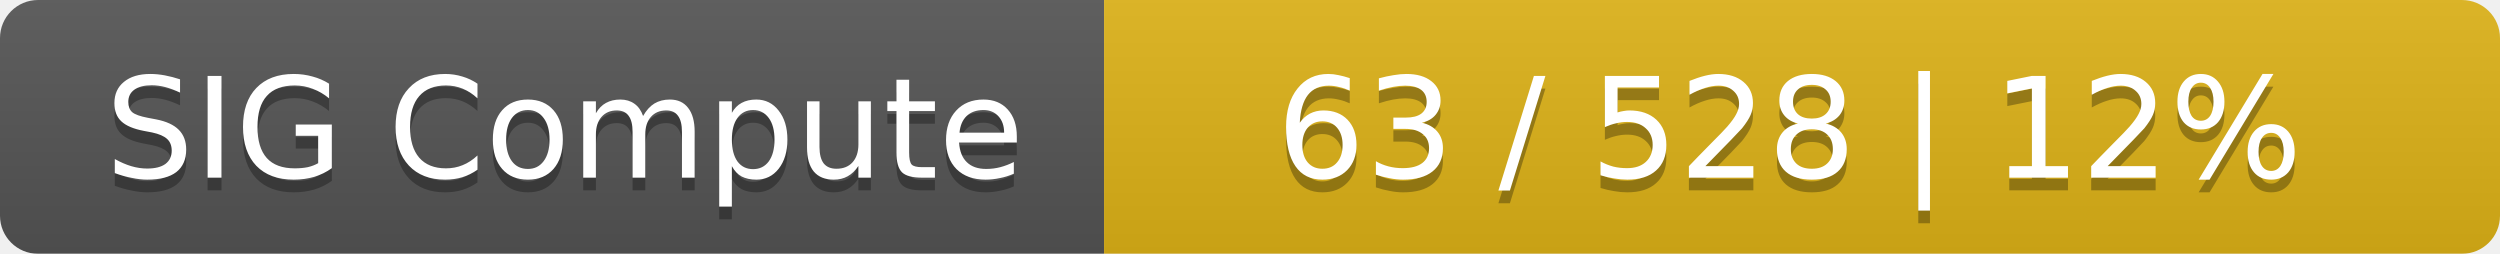
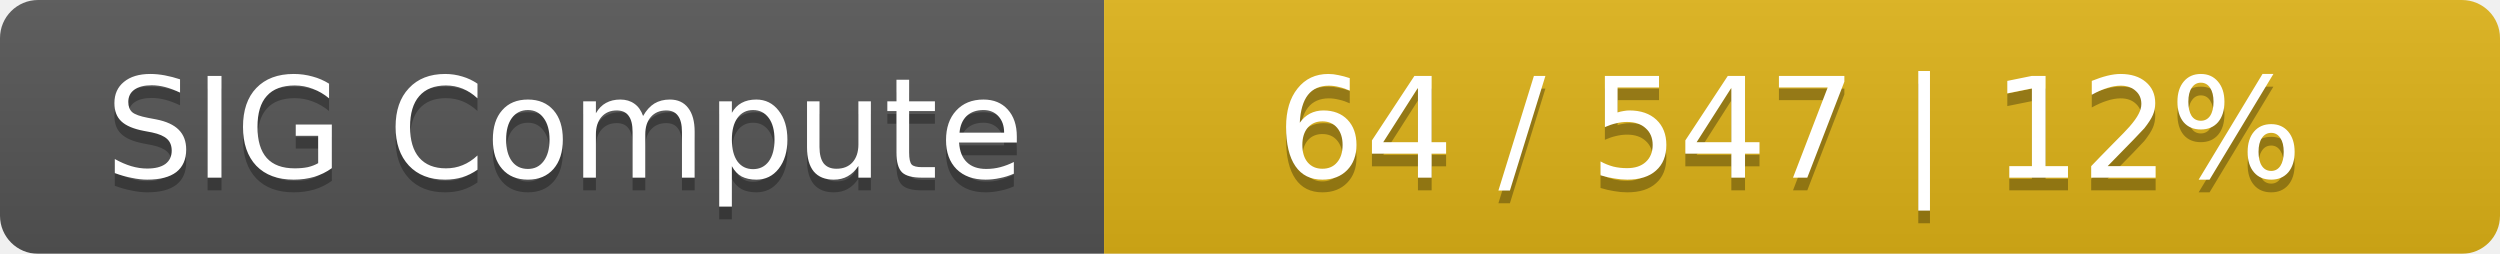
<svg xmlns="http://www.w3.org/2000/svg" width="197" height="20">
  <linearGradient id="smooth" x2="0" y2="100%">
    <stop offset="0" stop-color="#bbb" stop-opacity=".1" />
    <stop offset="1" stop-opacity=".1" />
  </linearGradient>
  <mask id="round">
    <rect width="197" height="20" rx="3" fill="#fff" />
  </mask>
  <g mask="url(#round)">
    <rect width="87" height="20" fill="#555" />
    <rect x="87" width="110" height="20" fill="#dfb317" />
    <rect width="197" height="20" fill="url(#smooth)" />
  </g>
  <g fill="#fff" text-anchor="middle" font-family="DejaVu Sans,Verdana,Geneva,sans-serif" font-size="11">
    <text x="44.5" y="15" fill="#010101" fill-opacity=".3">SIG Compute</text>
    <text x="44.5" y="14">SIG Compute</text>
-     <text x="141" y="15" fill="#010101" fill-opacity=".3">63 / 528    |    12%</text>
-     <text x="141" y="14">63 / 528    |    12%</text>
+     <text x="141" y="15" fill="#010101" fill-opacity=".3">64 / 547    |    12%</text>
+     <text x="141" y="14">64 / 547    |    12%</text>
  </g>
</svg>
